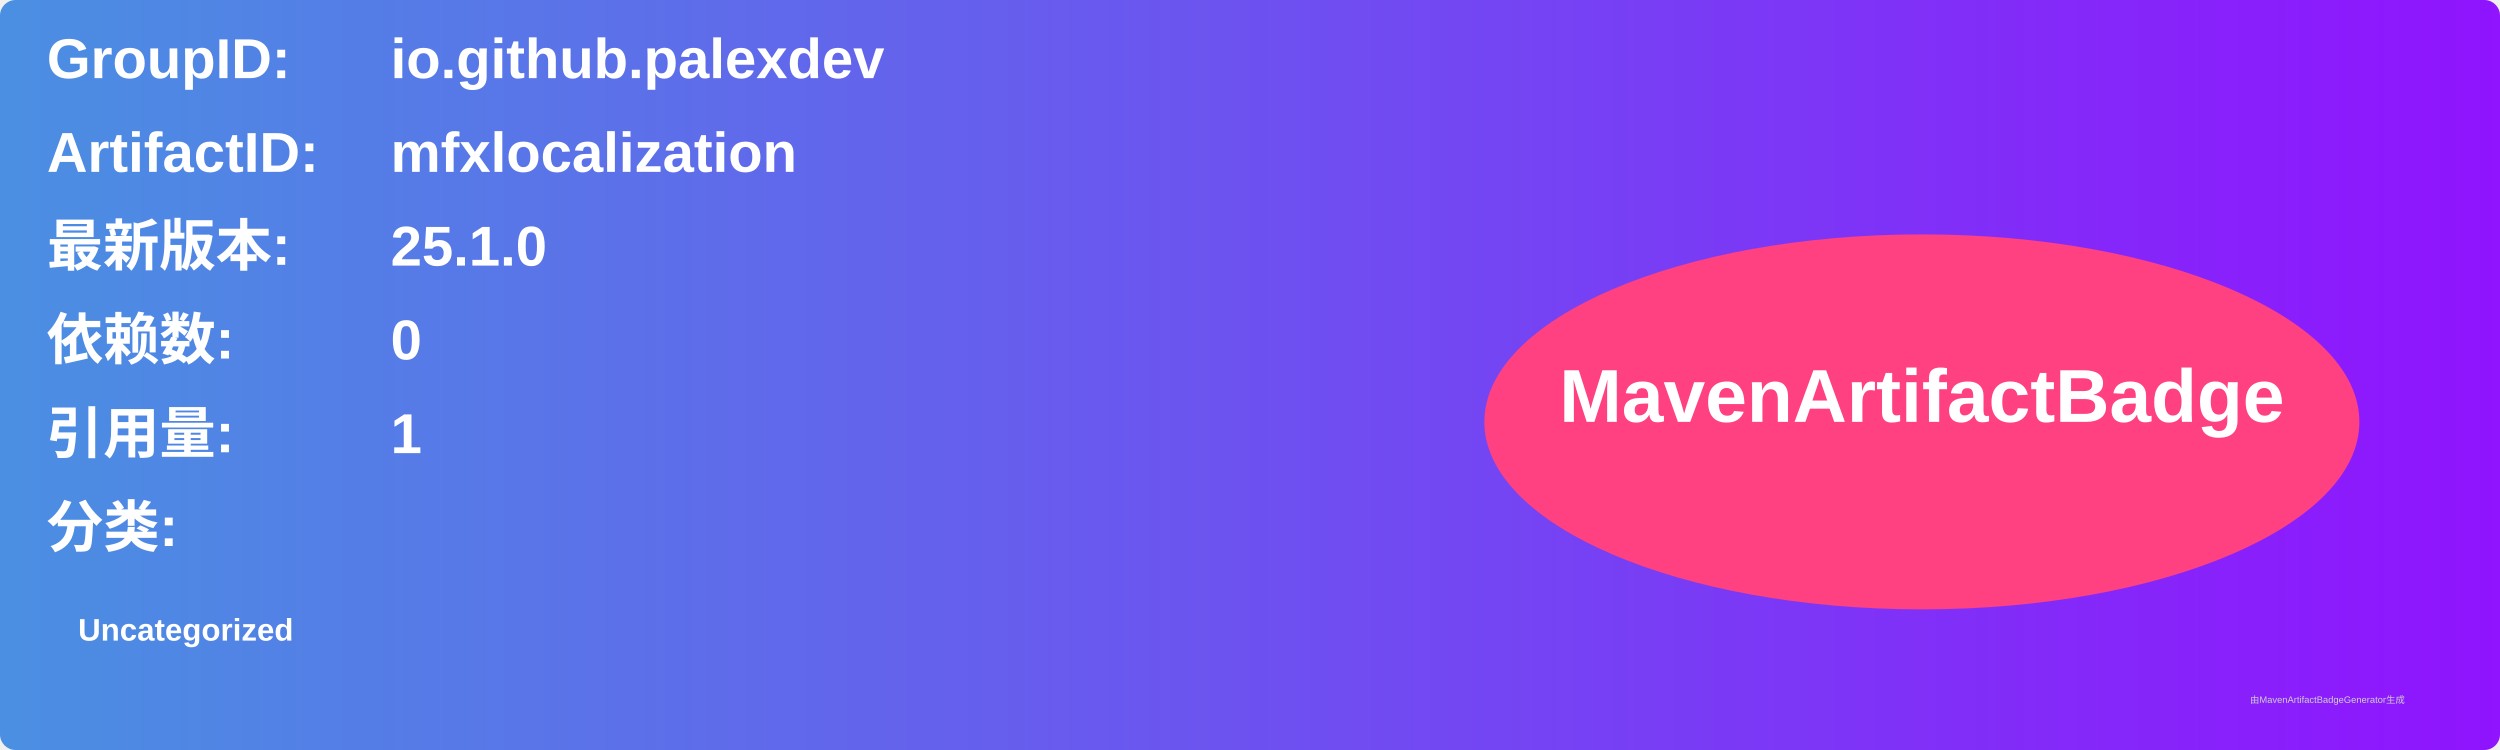
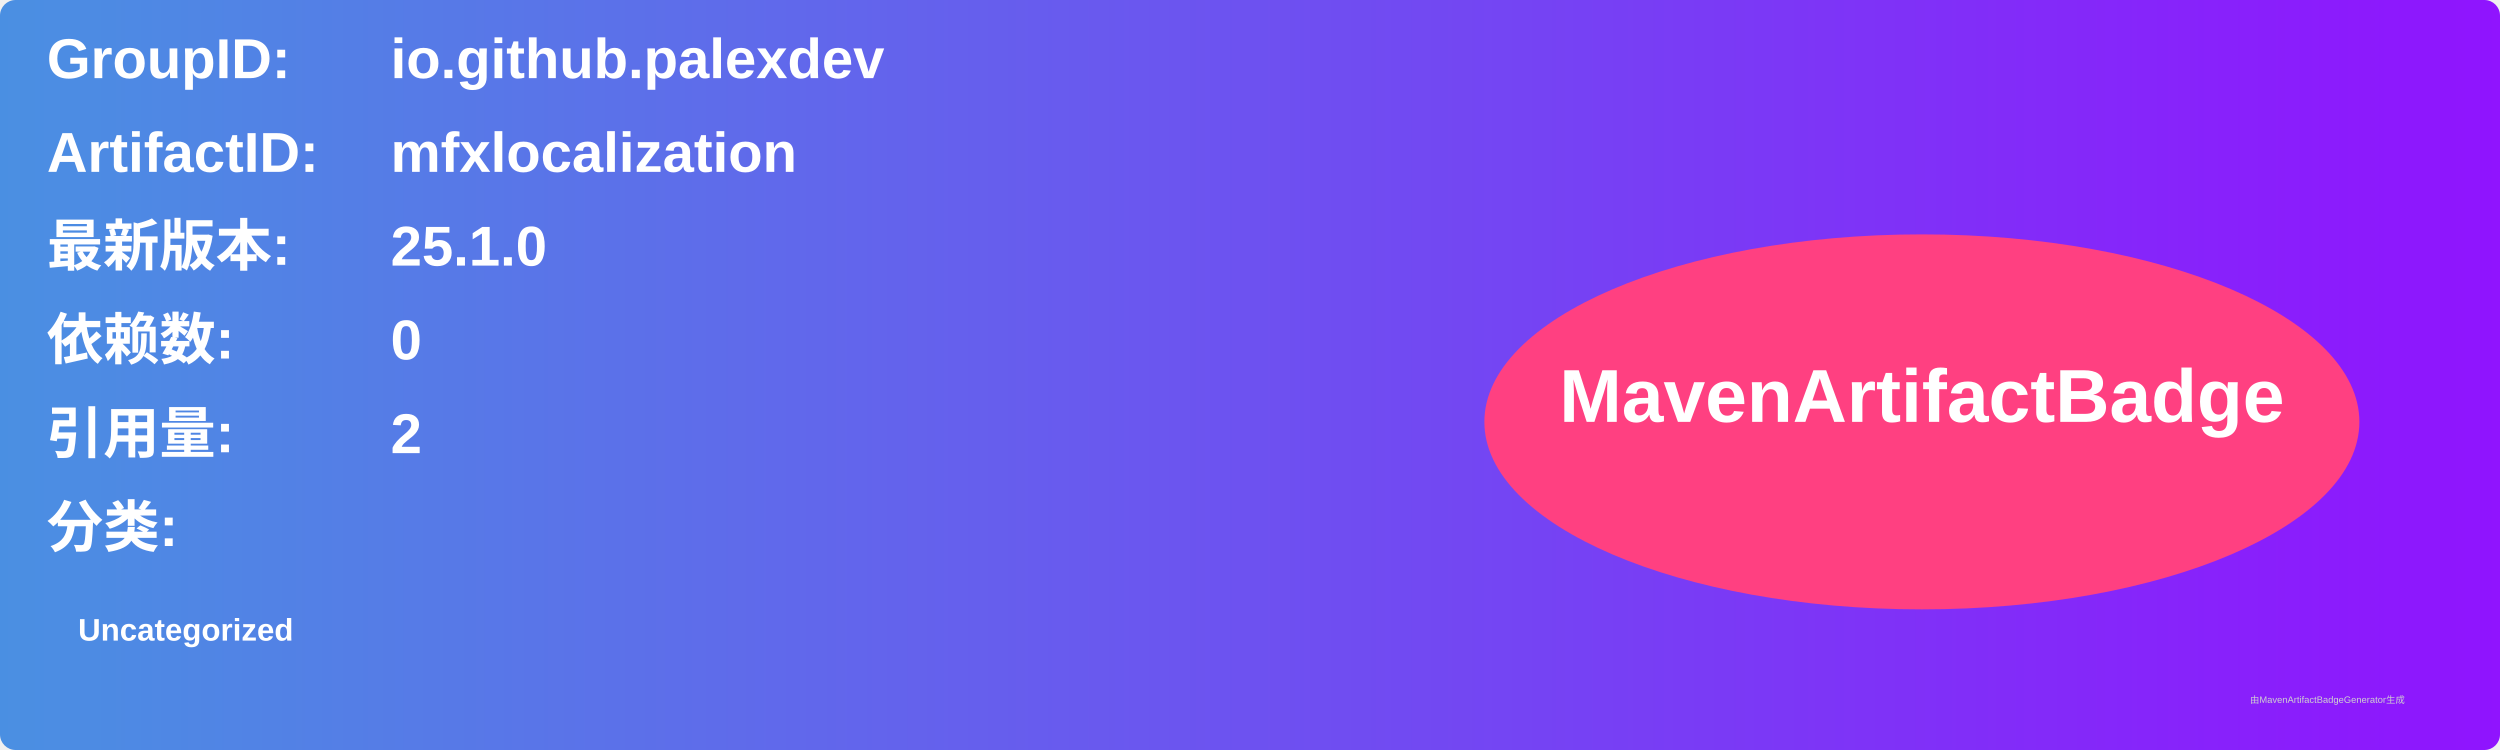
<svg xmlns="http://www.w3.org/2000/svg" width="800" height="240" viewBox="0 0 800 240">
  <linearGradient id="grad" x1="0%" y1="0%" x2="100%" y2="0%">
    <stop offset="0%" stop-color="#4a90e2" />
    <stop offset="100%" stop-color="#9013fe" />
  </linearGradient>
  <rect width="100%" height="100%" rx="5" ry="5" fill="url(#grad)" />
  <g transform="translate(15, 15)">
    <text x="0" y="10" font-family="Arial" font-size="18" fill="white" font-weight="bold" width="260">GroupID:</text>
    <text x="110" y="10" font-family="Arial" font-size="18" fill="white" font-weight="bold" width="460">io.github.palexdev</text>
    <text x="0" y="40" font-family="Arial" font-size="18" fill="white" font-weight="bold" width="260">ArtifactID:</text>
    <text x="110" y="40" font-family="Arial" font-size="18" fill="white" font-weight="bold" width="460">mfxlocalization</text>
    <text x="0" y="70" font-family="Arial" font-size="18" fill="white" font-weight="bold">最新版本:</text>
    <text x="110" y="70" font-family="Arial" font-size="18" fill="white" font-weight="bold">
      <tspan font-weight="bold">25.1.0</tspan>
    </text>
    <text x="0" y="100" font-family="Arial" font-size="18" fill="white" font-weight="bold">依赖数: </text>
    <text x="110" y="100" font-family="Arial" font-size="18" fill="white">
      <tspan font-weight="bold">0</tspan>
    </text>
    <text x="0" y="130" font-family="Arial" font-size="18" fill="white" font-weight="bold">引用量: </text>
    <text x="110" y="130" font-family="Arial" font-size="18" fill="white">
-       <tspan font-weight="bold">1</tspan>
+       <tspan font-weight="bold">2</tspan>
    </text>
    <text x="0" y="160" font-family="Arial" font-size="18" fill="white" font-weight="bold">分类:</text>
    <text x="10" y="190" font-family="Arial" font-size="10" fill="white">
      <tspan font-weight="bold">Uncategorized</tspan>
    </text>
    <ellipse cx="600" cy="120" rx="140" ry="60" fill="#ff4081" />
    <text x="600" y="120" text-anchor="middle" font-family="Arial" font-size="24" fill="white" font-weight="bold">MavenArtifactBadge</text>
  </g>
  <text x="720" y="225" font-family="Arial" font-size="3" fill="#d0d0d0">由MavenArtifactBadgeGenerator生成</text>
</svg>
